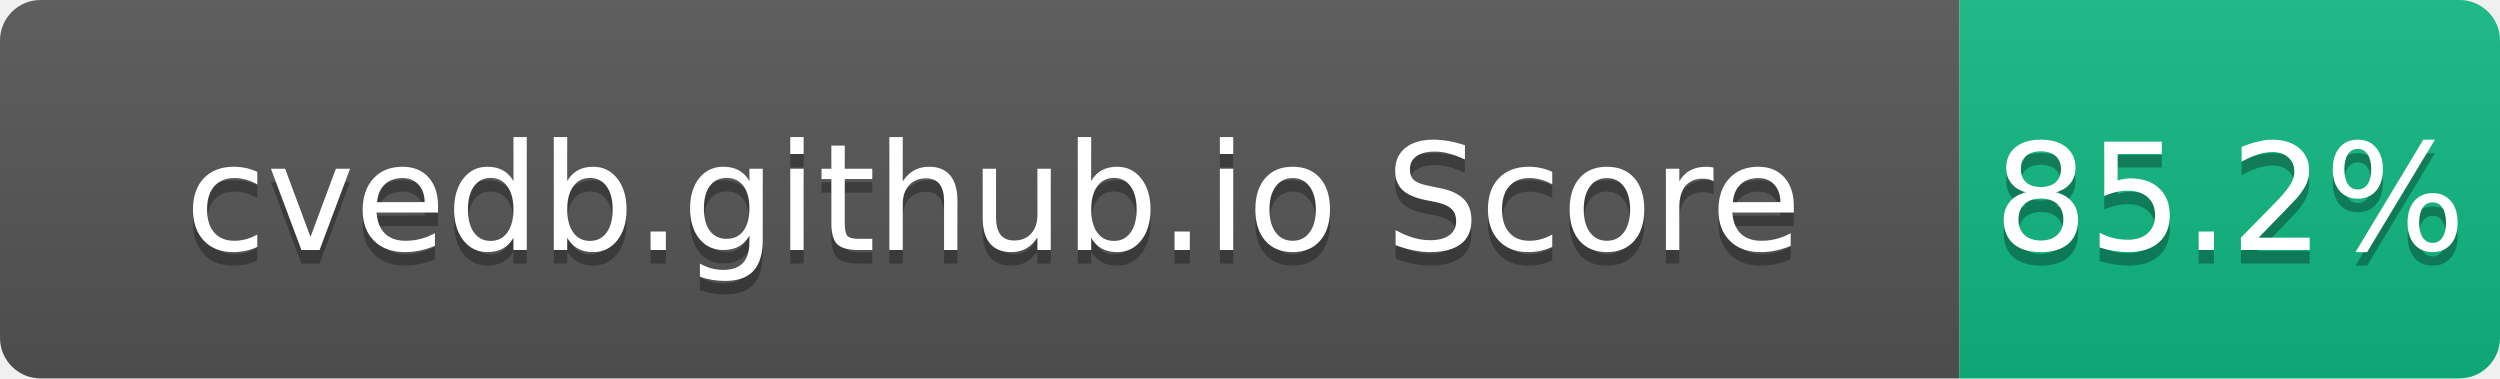
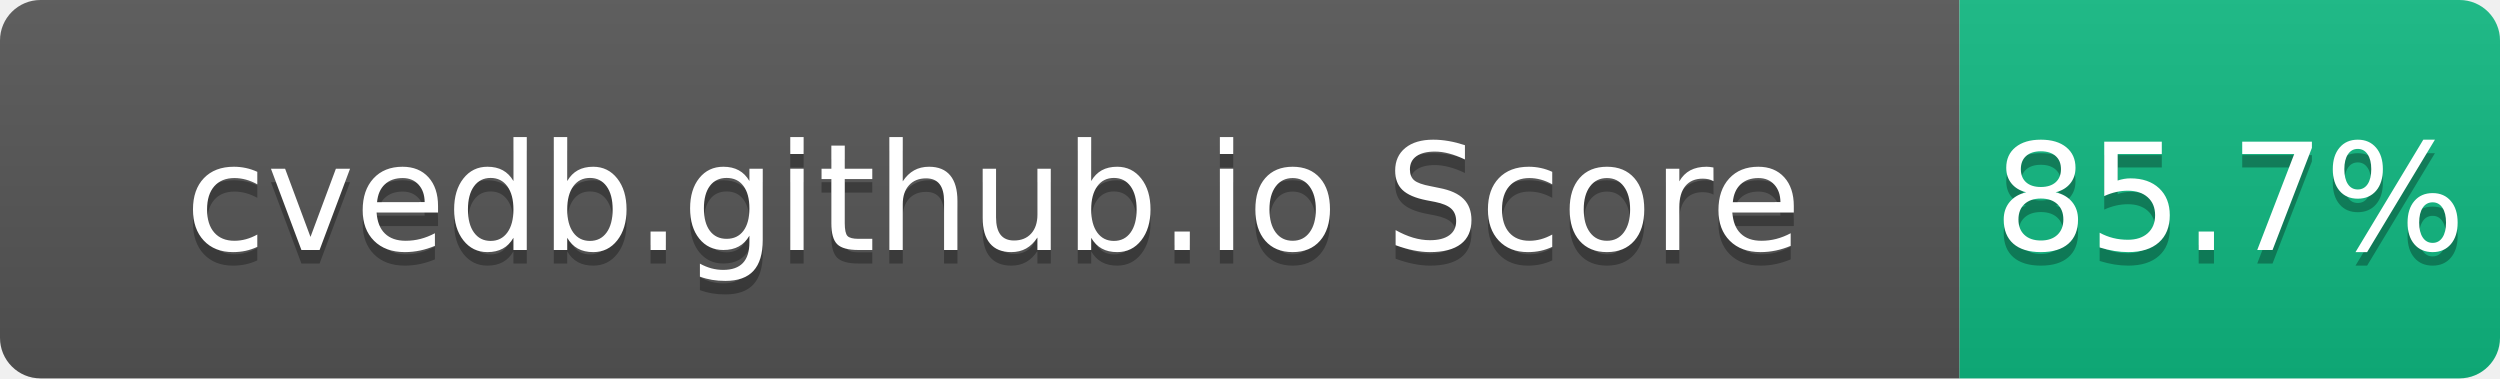
- <svg xmlns="http://www.w3.org/2000/svg" width="185" height="28" role="img" aria-label="cvedb.github.io Score: 85.2%">
+ <svg xmlns="http://www.w3.org/2000/svg" width="185" height="28" role="img" aria-label="cvedb.github.io Score: 85.7%">
  <linearGradient id="s" x2="0" y2="100%">
    <stop offset="0" stop-color="#bbb" stop-opacity=".1" />
    <stop offset="1" stop-opacity=".1" />
  </linearGradient>
  <clipPath id="r">
    <rect width="185" height="28" rx="3" fill="#fff" />
  </clipPath>
  <g clip-path="url(#r)">
    <rect width="145" height="28" fill="#555" />
    <rect x="145" width="40" height="28" fill="#10B981" />
    <rect width="185" height="28" fill="url(#s)" />
  </g>
  <g fill="#fff" text-anchor="middle" font-family="Verdana,Geneva,DejaVu Sans,sans-serif" text-rendering="geometricPrecision" font-size="110">
    <text aria-hidden="true" x="735" y="195" fill="#010101" fill-opacity=".3" transform="scale(.1)" textLength="1350">cvedb.github.io Score</text>
    <text x="735" y="185" transform="scale(.1)" fill="#fff" textLength="1350">cvedb.github.io Score</text>
-     <text aria-hidden="true" x="1650" y="195" fill="#010101" fill-opacity=".3" transform="scale(.1)" textLength="300">85.2%</text>
-     <text x="1650" y="185" transform="scale(.1)" fill="#fff" textLength="300">85.2%</text>
+     <text aria-hidden="true" x="1650" y="195" fill="#010101" fill-opacity=".3" transform="scale(.1)" textLength="300">85.7%</text>
+     <text x="1650" y="185" transform="scale(.1)" fill="#fff" textLength="300">85.7%</text>
  </g>
</svg>
